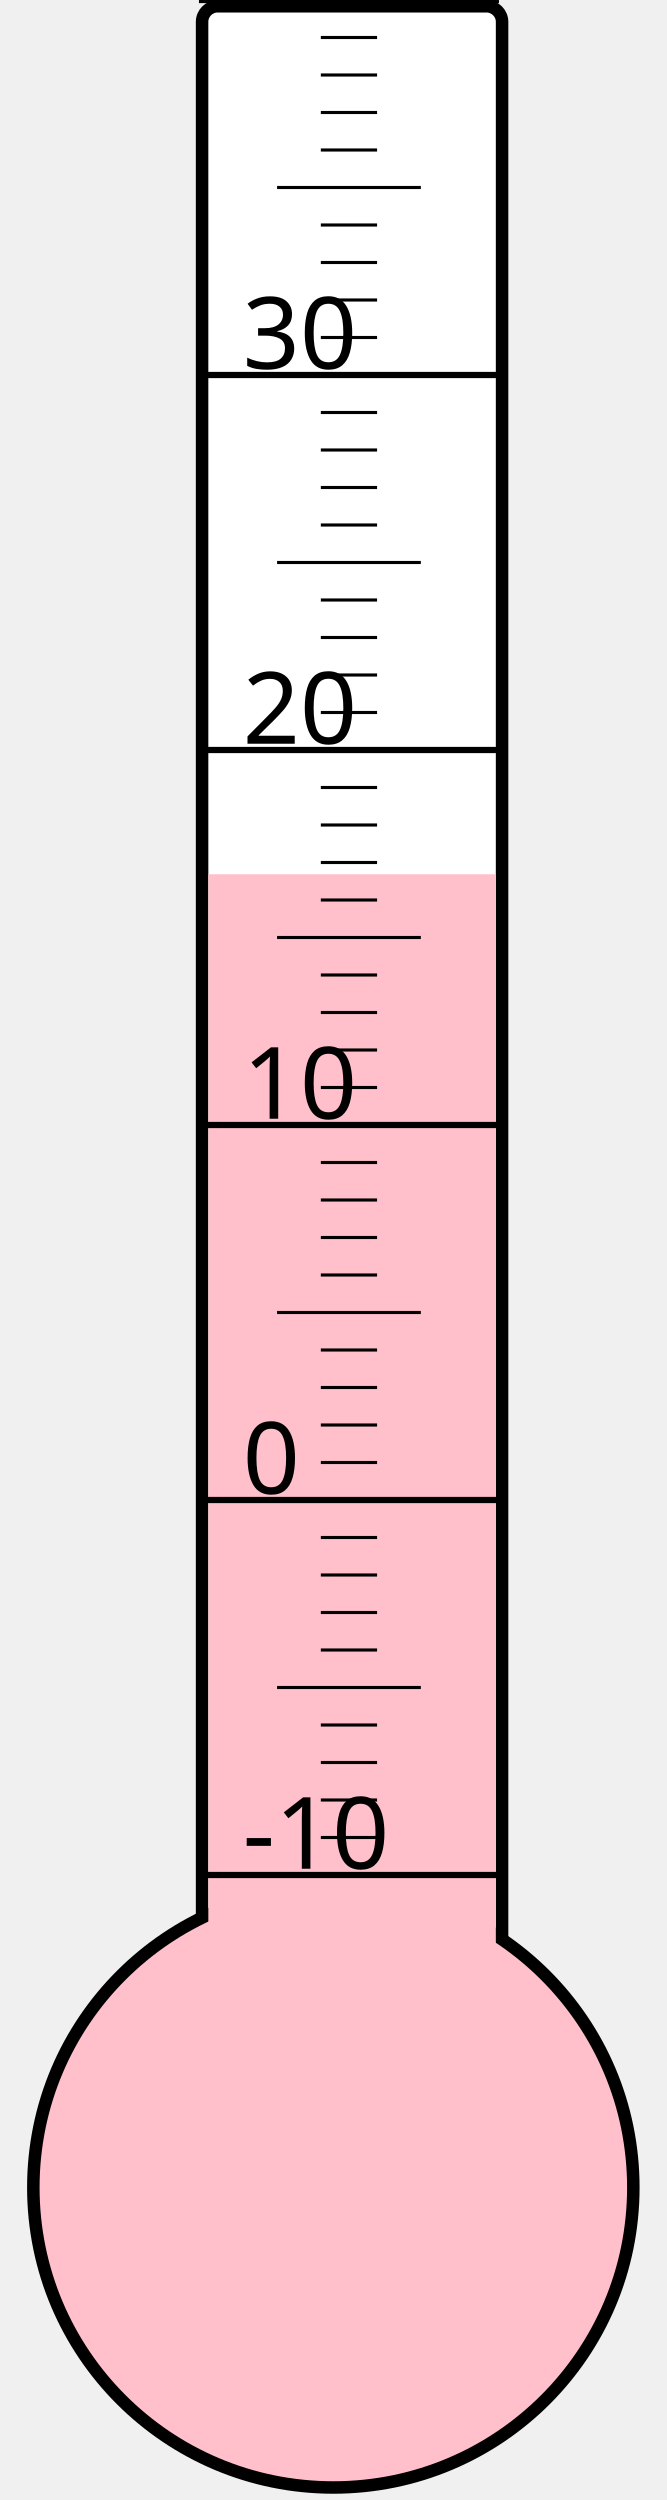
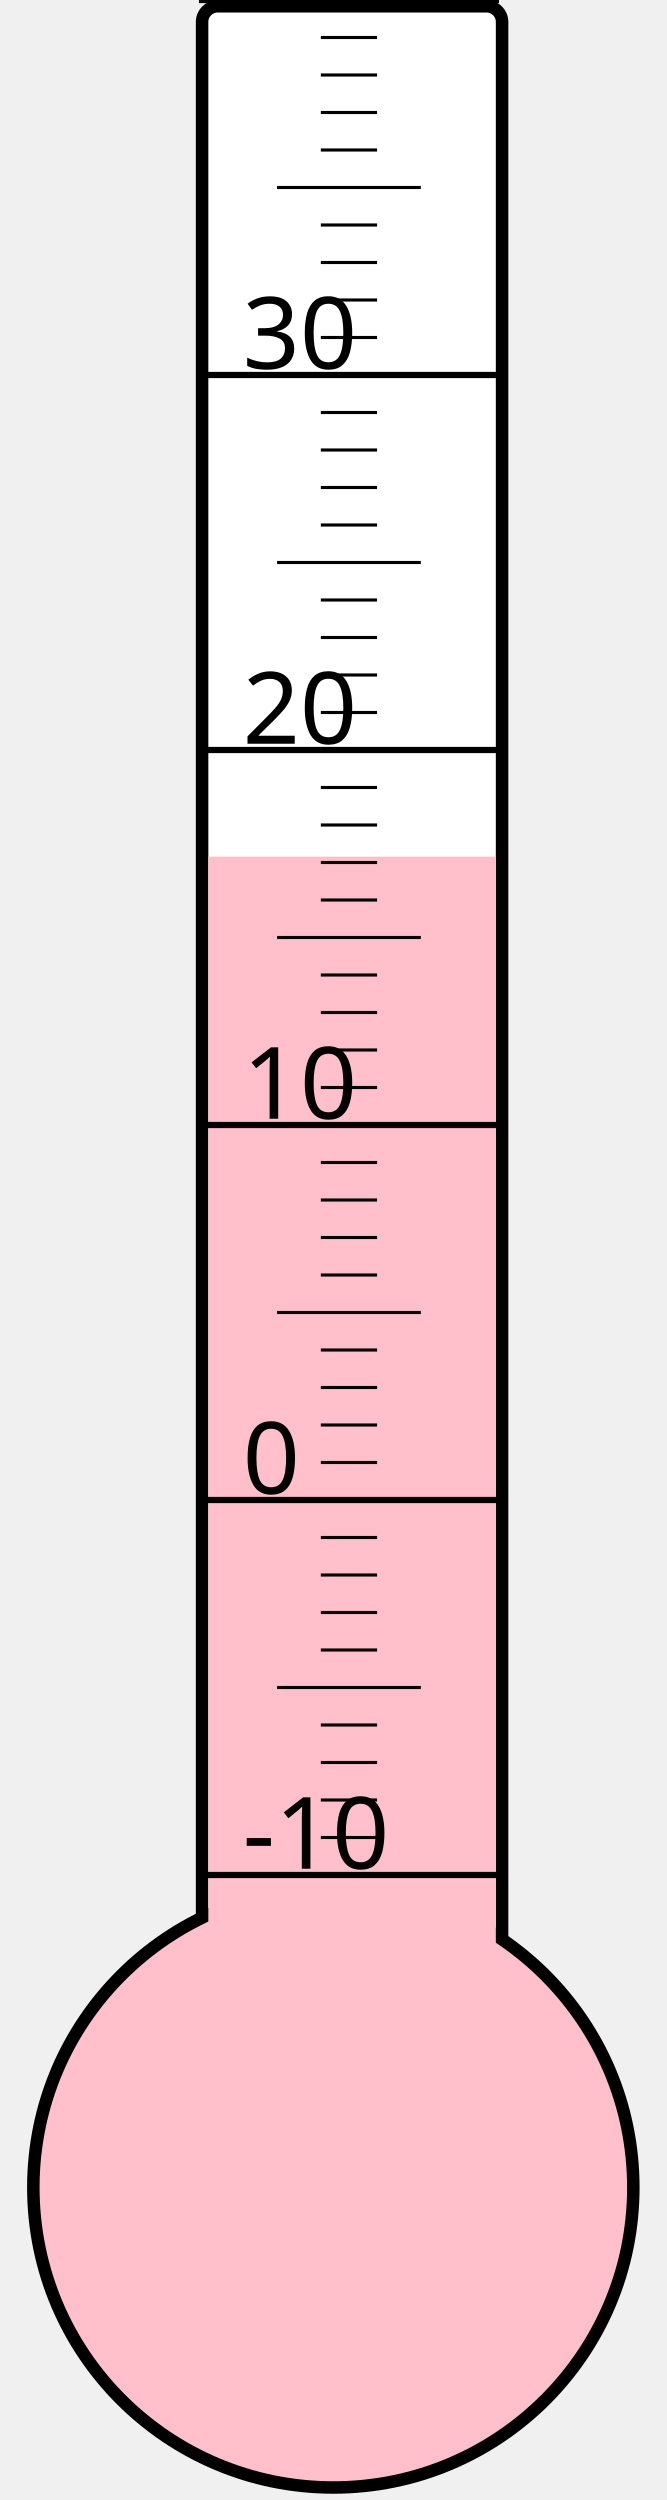
<svg xmlns="http://www.w3.org/2000/svg" width="40px" height="150px" viewBox="0 0 200 800">
  <rect width="200" height="800" x="0" y="0" style="fill: #ffffeb; fill-opacity: 0;" />
  <rect width="96" height="680" x="58" y="2" rx="5" ry="5" style="fill: white; fill-opacity: 1; stroke: black; stroke-width: 4;" />
  <circle cx="100" cy="700" r="96" style="fill: pink; stroke: black; stroke-width: 4;" />
-   <rect width="92" height="420.25" x="60" y="279.75" style="fill: pink; fill-opacity: 1; stroke-width: 0;" />
+   <rect width="92" height="425.875" x="60" y="274.125" style="fill: pink; fill-opacity: 1; stroke-width: 0;" />
  <text x="71" y="598" style="font-family: sans-serif; font-size: 24pt;">-10</text>
  <text x="71" y="478" style="font-family: sans-serif; font-size: 24pt;">0</text>
  <text x="71" y="358" style="font-family: sans-serif; font-size: 24pt;">10</text>
  <text x="71" y="238" style="font-family: sans-serif; font-size: 24pt;">20</text>
  <text x="71" y="118" style="font-family: sans-serif; font-size: 24pt;">30</text>
  <g style="stroke: black;">
    <line x1="57" y1="600" x2="153" y2="600" style="stroke-width: 2;" />
    <line x1="96" y1="588" x2="114" y2="588" style="stroke-width: 1;" />
    <line x1="96" y1="576" x2="114" y2="576" style="stroke-width: 1;" />
    <line x1="96" y1="564" x2="114" y2="564" style="stroke-width: 1;" />
    <line x1="96" y1="552" x2="114" y2="552" style="stroke-width: 1;" />
    <line x1="82" y1="540" x2="128" y2="540" style="stroke-width: 1;" />
    <line x1="96" y1="528" x2="114" y2="528" style="stroke-width: 1;" />
    <line x1="96" y1="516" x2="114" y2="516" style="stroke-width: 1;" />
    <line x1="96" y1="504" x2="114" y2="504" style="stroke-width: 1;" />
    <line x1="96" y1="492" x2="114" y2="492" style="stroke-width: 1;" />
    <line x1="57" y1="480" x2="153" y2="480" style="stroke-width: 2;" />
    <line x1="96" y1="468" x2="114" y2="468" style="stroke-width: 1;" />
    <line x1="96" y1="456" x2="114" y2="456" style="stroke-width: 1;" />
    <line x1="96" y1="444" x2="114" y2="444" style="stroke-width: 1;" />
    <line x1="96" y1="432" x2="114" y2="432" style="stroke-width: 1;" />
    <line x1="82" y1="420" x2="128" y2="420" style="stroke-width: 1;" />
    <line x1="96" y1="408" x2="114" y2="408" style="stroke-width: 1;" />
    <line x1="96" y1="396" x2="114" y2="396" style="stroke-width: 1;" />
    <line x1="96" y1="384" x2="114" y2="384" style="stroke-width: 1;" />
    <line x1="96" y1="372" x2="114" y2="372" style="stroke-width: 1;" />
    <line x1="57" y1="360" x2="153" y2="360" style="stroke-width: 2;" />
    <line x1="96" y1="348" x2="114" y2="348" style="stroke-width: 1;" />
    <line x1="96" y1="336" x2="114" y2="336" style="stroke-width: 1;" />
    <line x1="96" y1="324" x2="114" y2="324" style="stroke-width: 1;" />
    <line x1="96" y1="312" x2="114" y2="312" style="stroke-width: 1;" />
    <line x1="82" y1="300" x2="128" y2="300" style="stroke-width: 1;" />
    <line x1="96" y1="288" x2="114" y2="288" style="stroke-width: 1;" />
    <line x1="96" y1="276" x2="114" y2="276" style="stroke-width: 1;" />
    <line x1="96" y1="264" x2="114" y2="264" style="stroke-width: 1;" />
    <line x1="96" y1="252" x2="114" y2="252" style="stroke-width: 1;" />
    <line x1="57" y1="240" x2="153" y2="240" style="stroke-width: 2;" />
    <line x1="96" y1="228" x2="114" y2="228" style="stroke-width: 1;" />
    <line x1="96" y1="216" x2="114" y2="216" style="stroke-width: 1;" />
    <line x1="96" y1="204" x2="114" y2="204" style="stroke-width: 1;" />
    <line x1="96" y1="192" x2="114" y2="192" style="stroke-width: 1;" />
    <line x1="82" y1="180" x2="128" y2="180" style="stroke-width: 1;" />
    <line x1="96" y1="168" x2="114" y2="168" style="stroke-width: 1;" />
    <line x1="96" y1="156" x2="114" y2="156" style="stroke-width: 1;" />
    <line x1="96" y1="144" x2="114" y2="144" style="stroke-width: 1;" />
    <line x1="96" y1="132" x2="114" y2="132" style="stroke-width: 1;" />
    <line x1="57" y1="120" x2="153" y2="120" style="stroke-width: 2;" />
    <line x1="96" y1="108" x2="114" y2="108" style="stroke-width: 1;" />
    <line x1="96" y1="96" x2="114" y2="96" style="stroke-width: 1;" />
    <line x1="96" y1="84" x2="114" y2="84" style="stroke-width: 1;" />
    <line x1="96" y1="72" x2="114" y2="72" style="stroke-width: 1;" />
    <line x1="82" y1="60" x2="128" y2="60" style="stroke-width: 1;" />
    <line x1="96" y1="48" x2="114" y2="48" style="stroke-width: 1;" />
    <line x1="96" y1="36" x2="114" y2="36" style="stroke-width: 1;" />
    <line x1="96" y1="24" x2="114" y2="24" style="stroke-width: 1;" />
    <line x1="96" y1="12" x2="114" y2="12" style="stroke-width: 1;" />
    <line x1="57" y1="0" x2="153" y2="0" style="stroke-width: 2;" />
  </g>
</svg>
